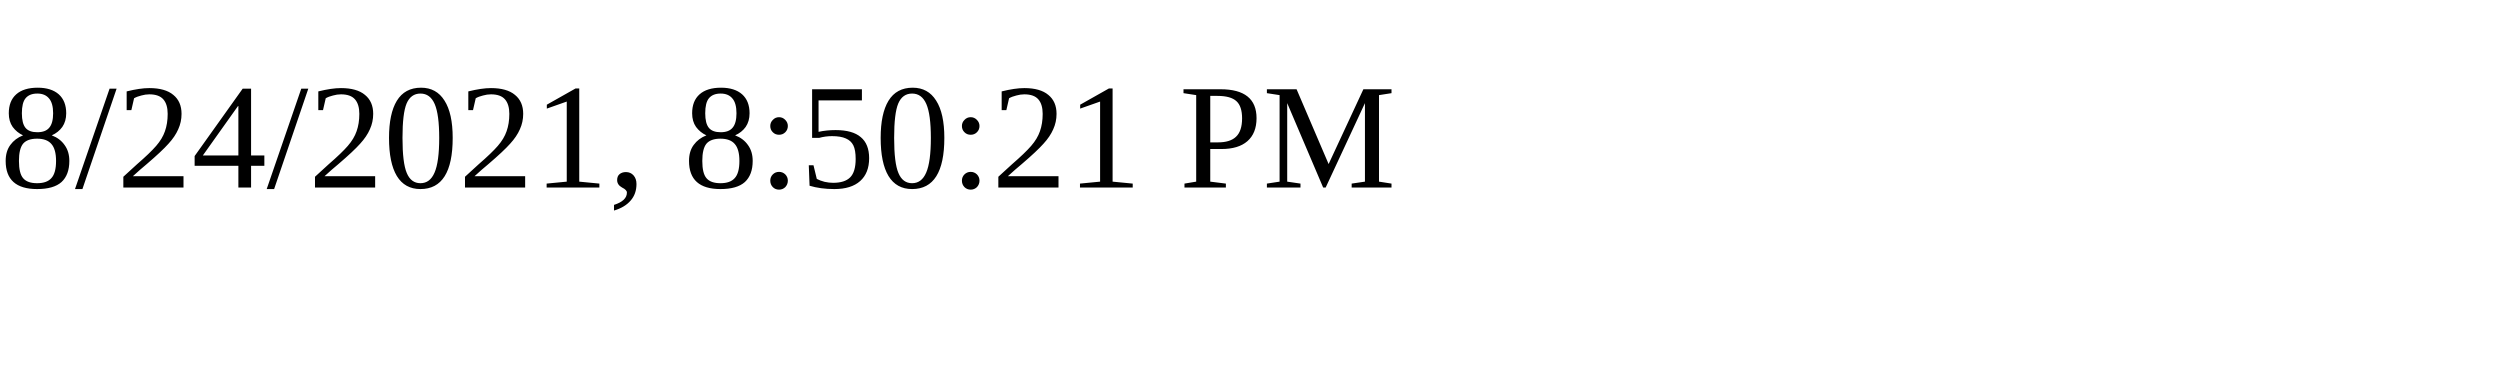
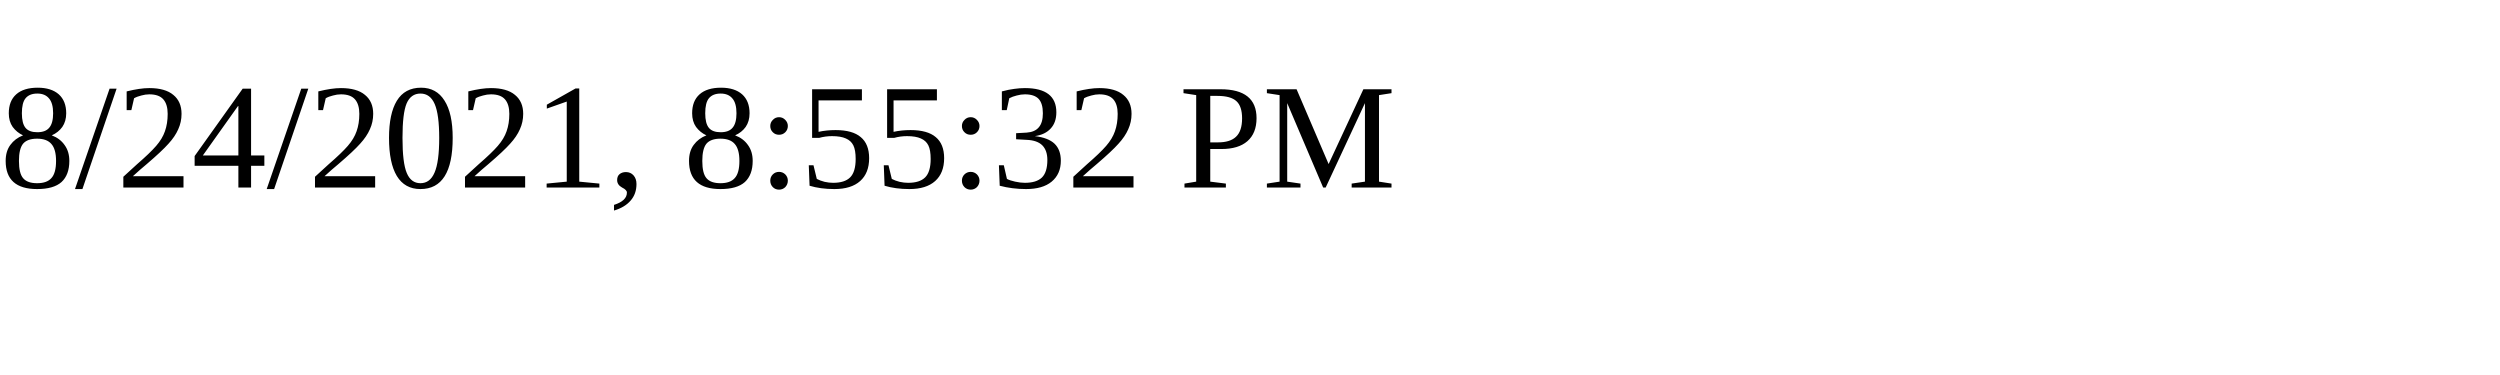
<svg xmlns="http://www.w3.org/2000/svg" height="30" width="200">
-   <text x="0" y="15">8/24/2021, 8:50:21 PM</text>
+   <text x="0" y="15">8/24/2021, 8:55:32 PM</text>
</svg>
